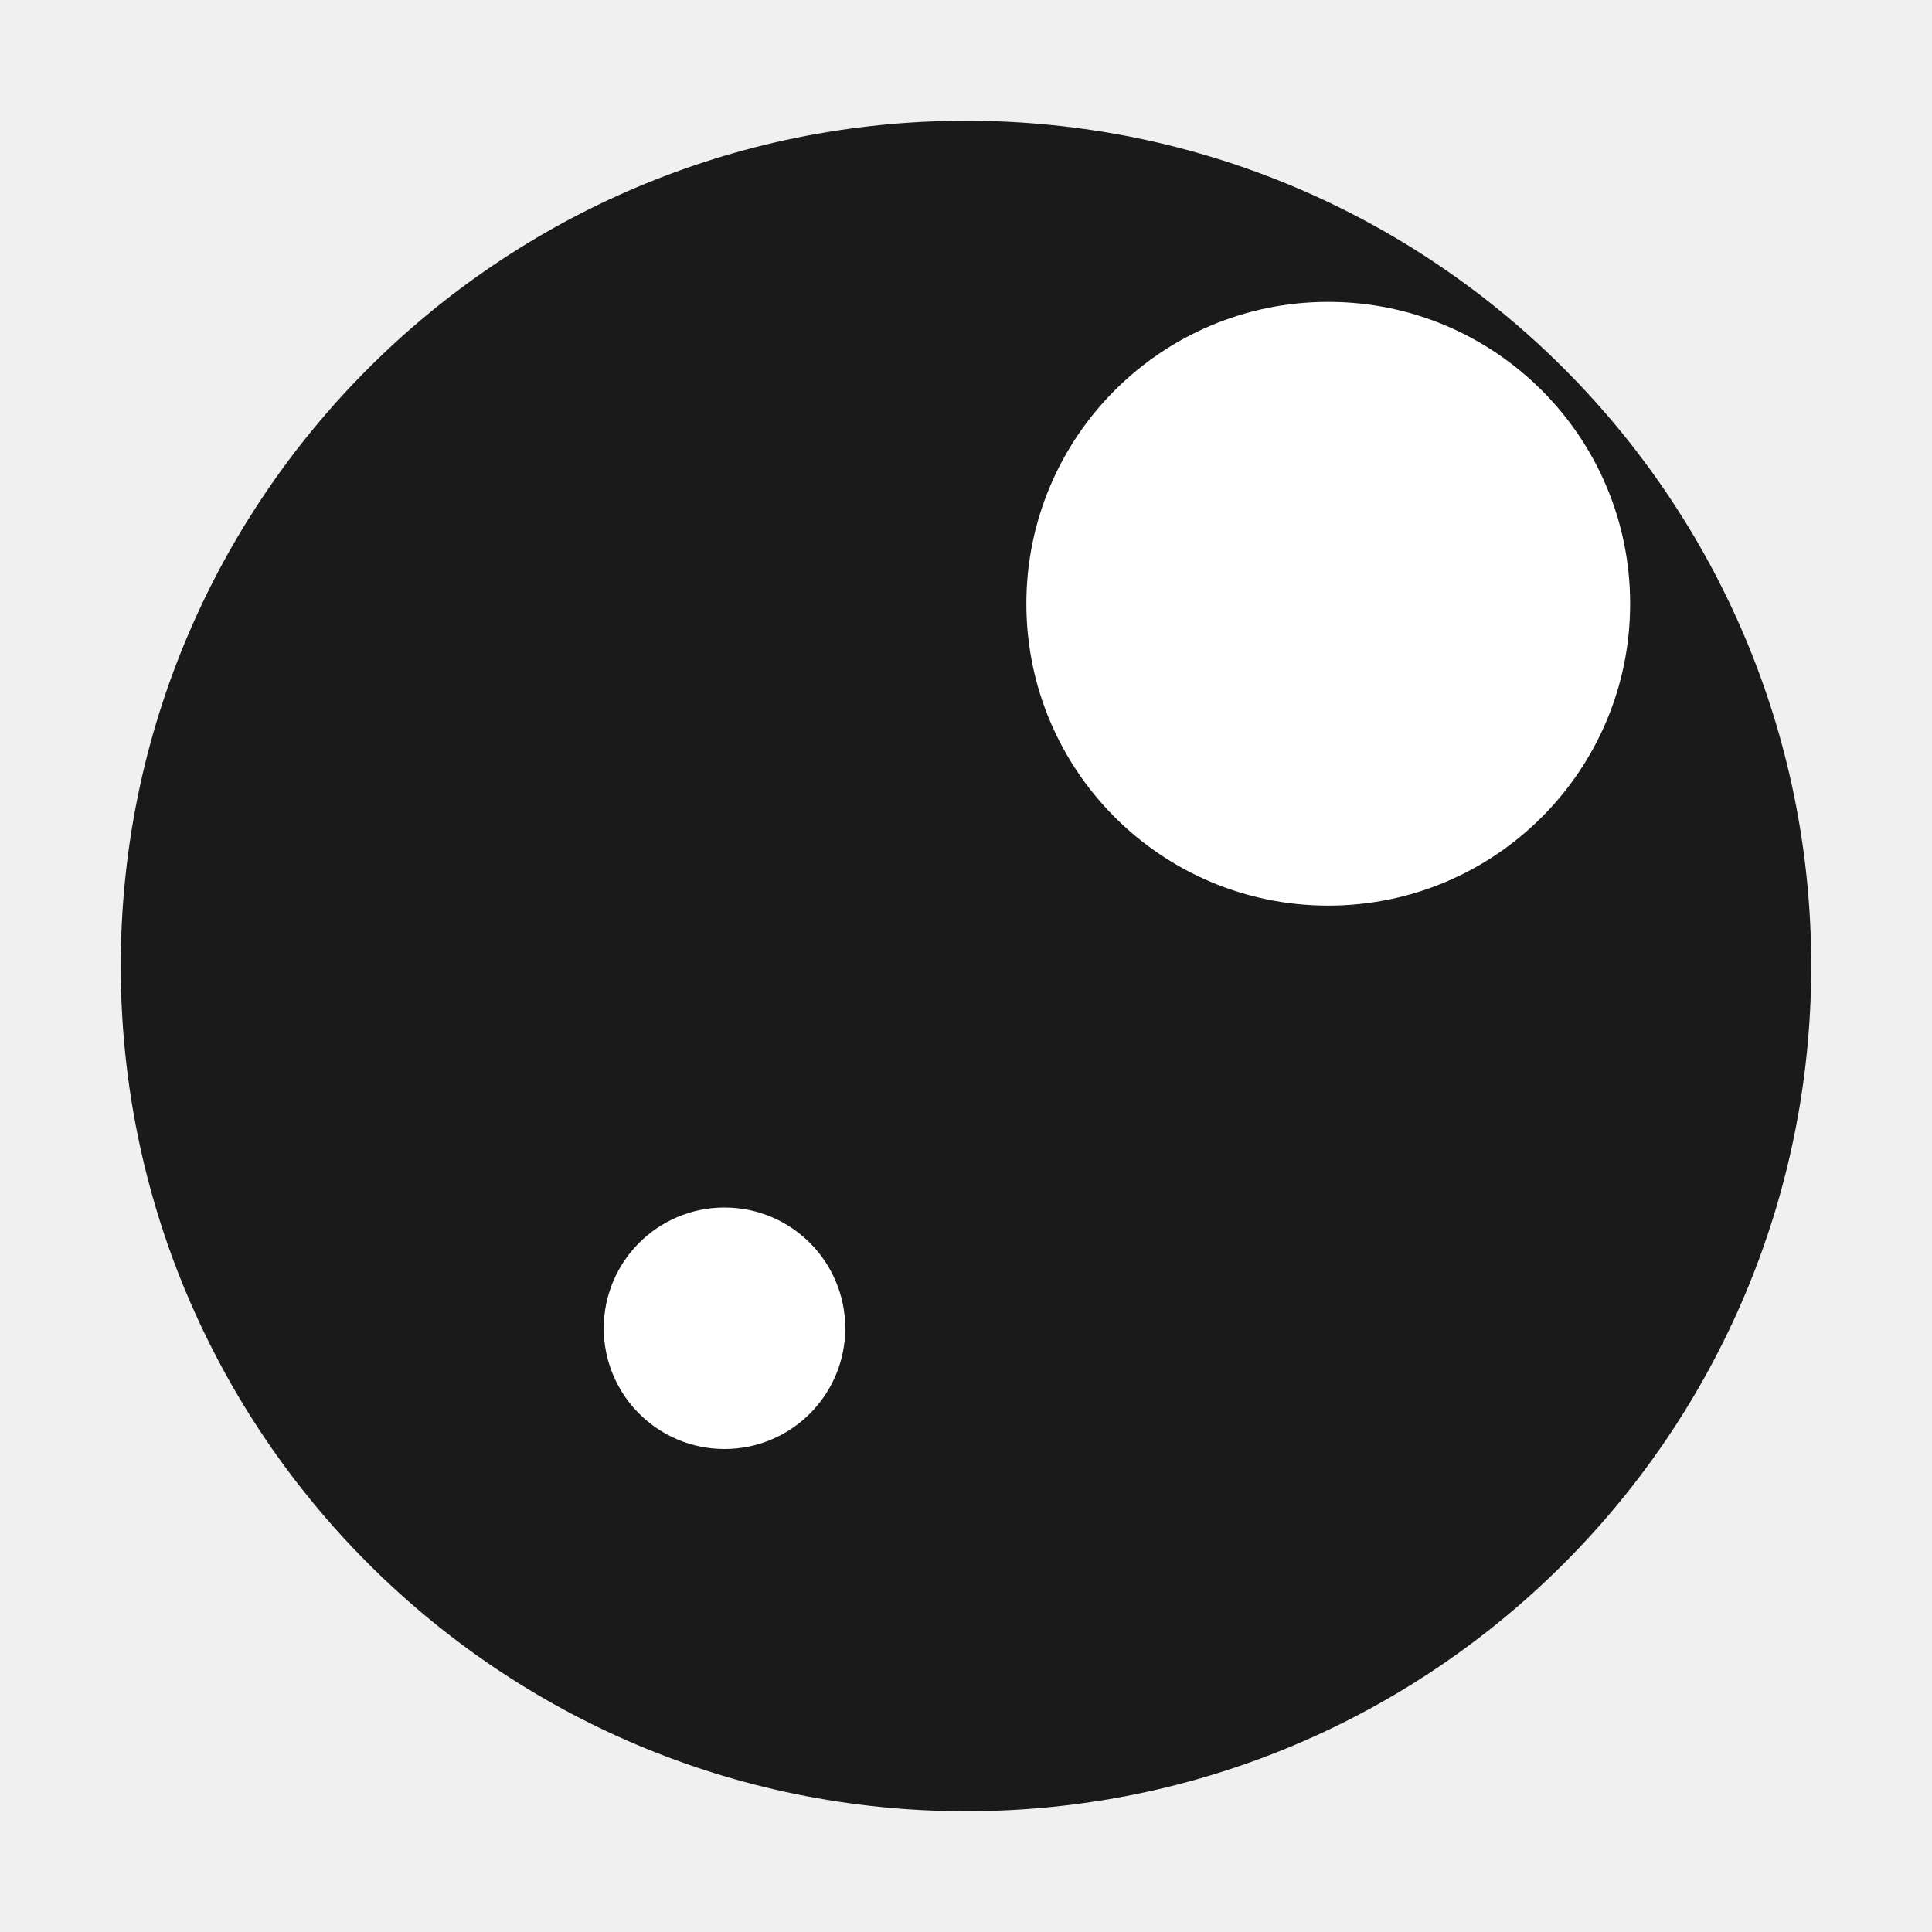
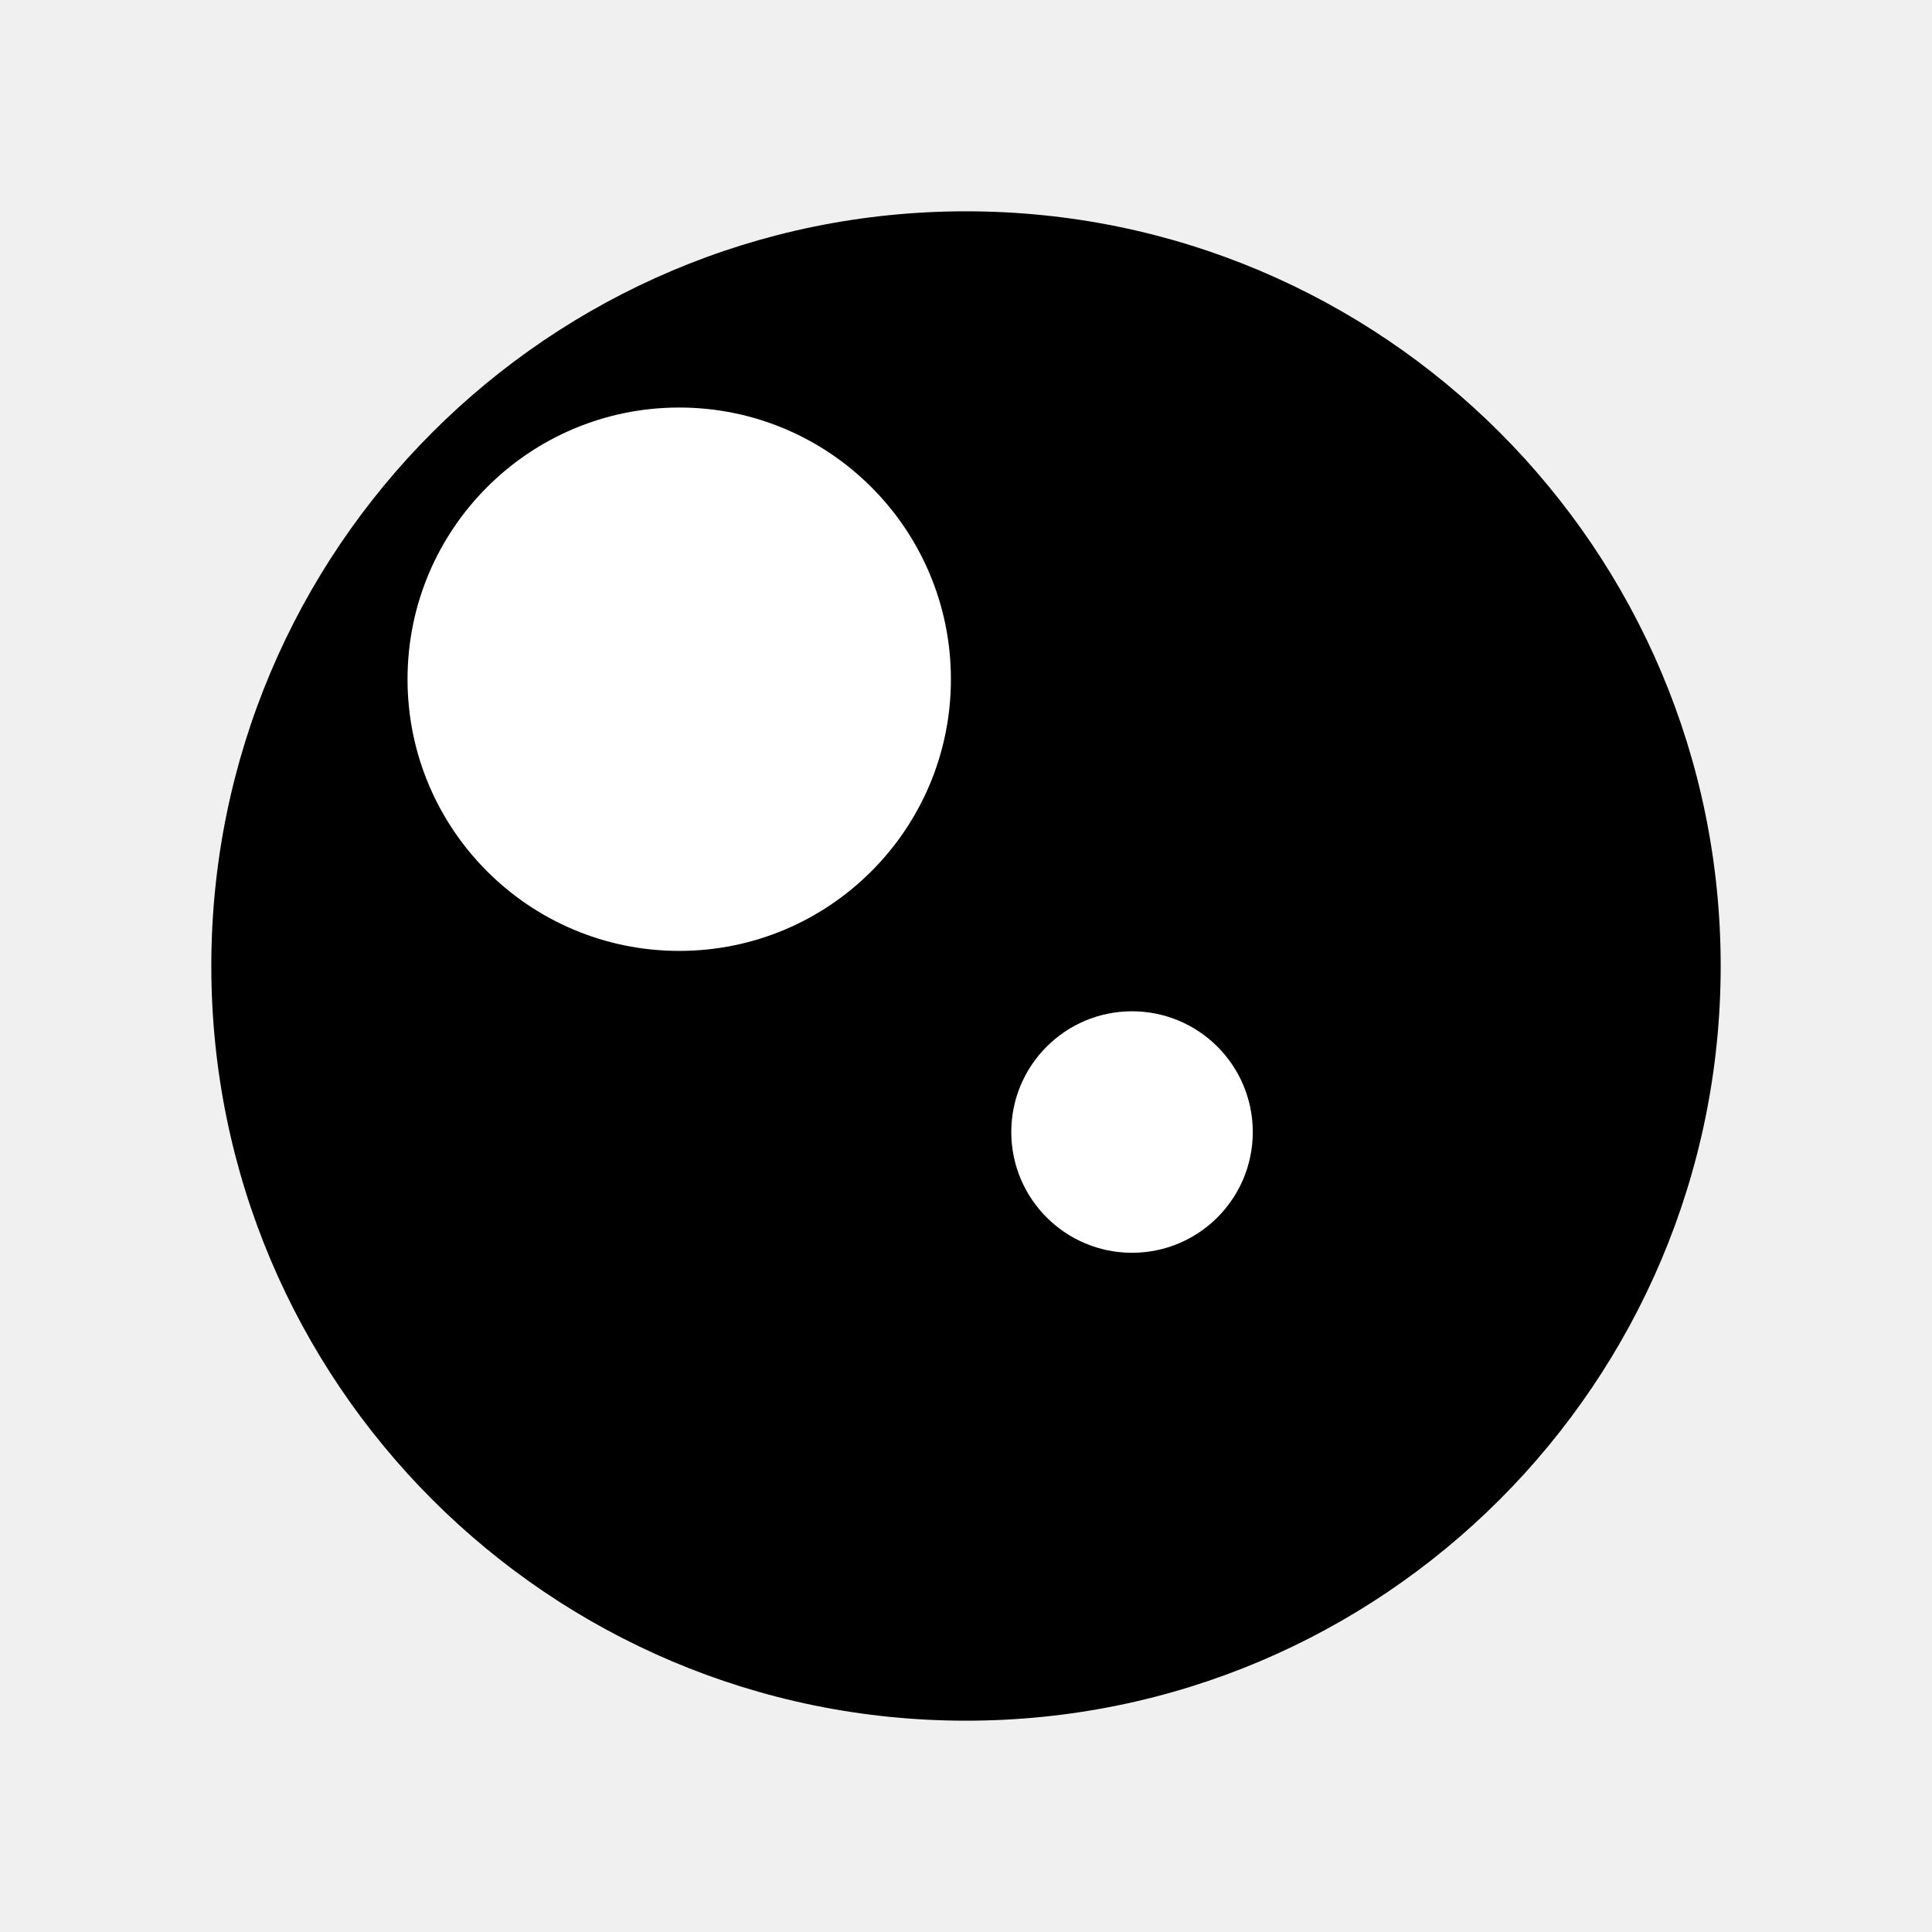
- <svg xmlns="http://www.w3.org/2000/svg" width="32" height="32" viewBox="0 0 32 32">
-   <circle cx="16" cy="16" r="14" fill="#1A1A1A" />
-   <circle cx="22" cy="10" r="5" fill="white" />
-   <circle cx="12" cy="22" r="2" fill="white" />
+ <svg xmlns="http://www.w3.org/2000/svg" width="128" height="128" viewBox="0 0 128 128">
+   <circle cx="64" cy="64" r="50" fill="black" />
+   <circle cx="45" cy="45" r="18" fill="white" />
+   <circle cx="75" cy="75" r="8" fill="white" />
</svg>
